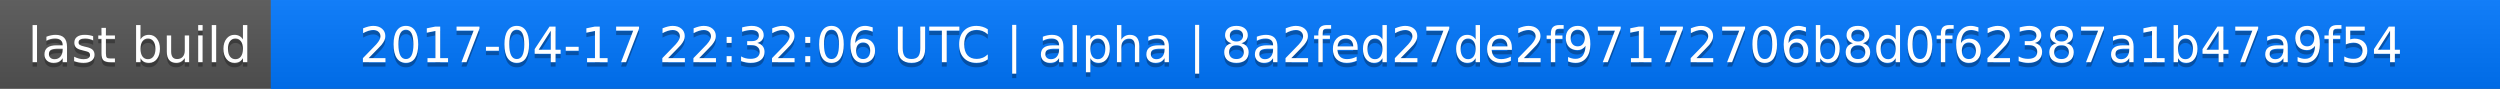
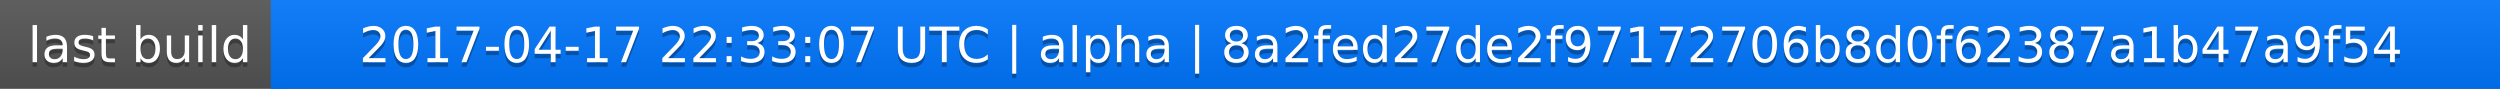
<svg xmlns="http://www.w3.org/2000/svg" width="563" height="20">
  <linearGradient id="a" x2="0" y2="100%">
    <stop offset="0" stop-color="#bbb" stop-opacity=".1" />
    <stop offset="1" stop-opacity=".1" />
  </linearGradient>
  <rect rx="0" width="563" height="20" fill="#555" />
  <rect rx="0" x="61" width="502" height="20" fill="#07f" />
  <path fill="#07f" d="M61 0h4v20h-4z" />
  <rect rx="0" width="563" height="20" fill="url(#a)" />
  <g fill="#fff" text-anchor="middle" font-family="DejaVu Sans,Verdana,Geneva,sans-serif" font-size="11">
    <text x="31.5" y="15" fill="#010101" fill-opacity=".3">last build</text>
    <text x="31.5" y="14">last build</text>
-     <text x="311" y="15" fill="#010101" fill-opacity=".3">2017-04-17 22:32:06 UTC | alpha | 8a2fed27de2f97172706b8d0f62387a1b47a9f54</text>
-     <text x="311" y="14">2017-04-17 22:32:06 UTC | alpha | 8a2fed27de2f97172706b8d0f62387a1b47a9f54</text>
+     <text x="311" y="15" fill="#010101" fill-opacity=".3">2017-04-17 22:33:07 UTC | alpha | 8a2fed27de2f97172706b8d0f62387a1b47a9f54</text>
+     <text x="311" y="14">2017-04-17 22:33:07 UTC | alpha | 8a2fed27de2f97172706b8d0f62387a1b47a9f54</text>
  </g>
</svg>
